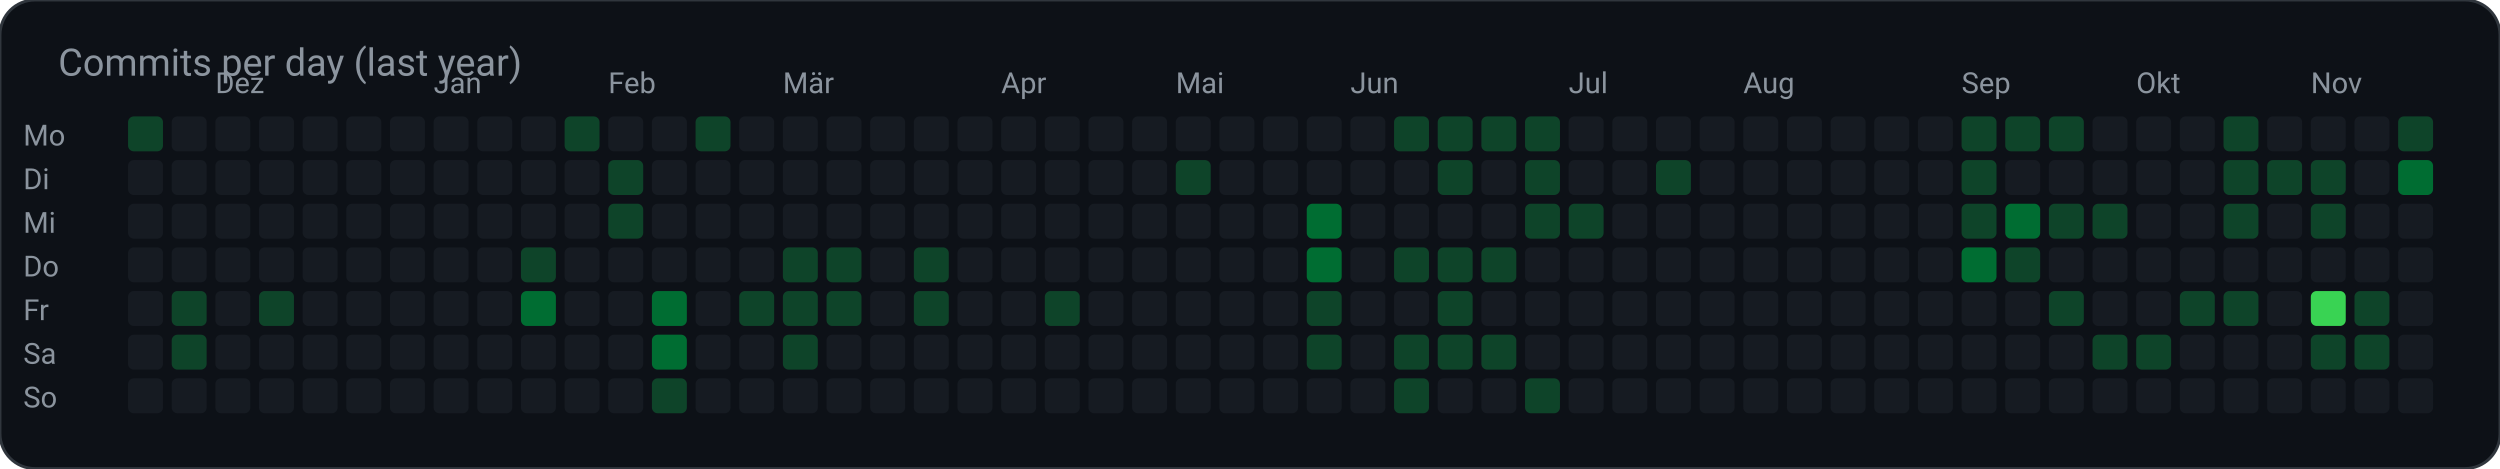
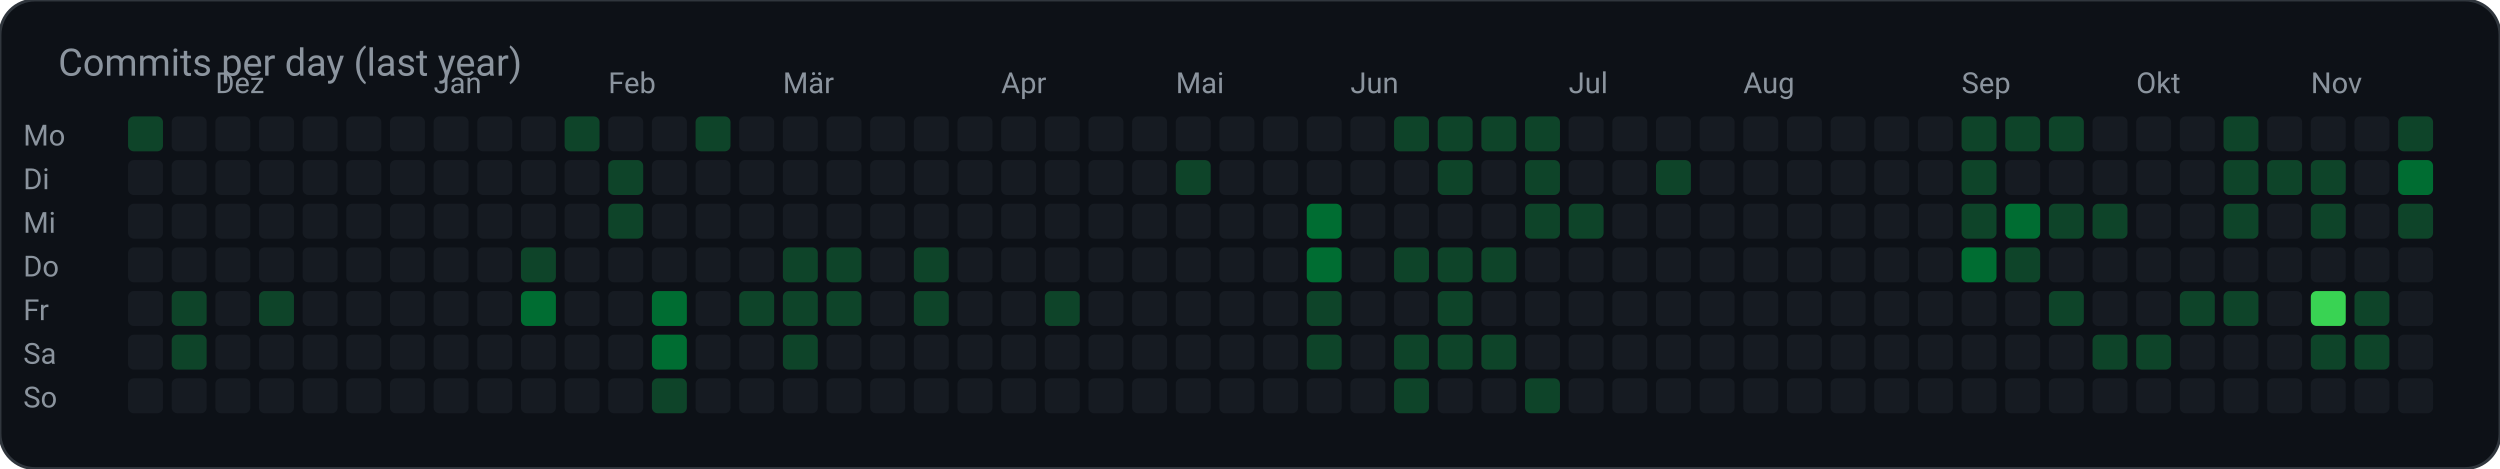
<svg xmlns="http://www.w3.org/2000/svg" width="859" height="161" viewBox="0 0 859 161" role="img" aria-label="Commits per day (last year)">
  <rect width="859" height="161" rx="12" fill="#0d1117" stroke="#30363d" />
  <text x="20" y="26" fill="#8b949e" font-family="ui-sans-serif, system-ui, -apple-system, Segoe UI, Roboto, Helvetica, Arial, sans-serif" font-size="13">Commits per day (last year)</text>
  <text x="8.0" y="50.0" fill="#8b949e" font-family="ui-sans-serif, system-ui, -apple-system, Segoe UI, Roboto, Helvetica, Arial, sans-serif" font-size="10" text-anchor="start" font-weight="400">Mo</text>
  <rect x="44.0" y="40.0" width="12.0" height="12.0" rx="2" fill="#0e4429" />
  <rect x="59.0" y="40.0" width="12.0" height="12.0" rx="2" fill="#161b22" />
  <rect x="74.0" y="40.0" width="12.0" height="12.0" rx="2" fill="#161b22" />
  <rect x="89.0" y="40.0" width="12.0" height="12.0" rx="2" fill="#161b22" />
  <rect x="104.0" y="40.0" width="12.0" height="12.0" rx="2" fill="#161b22" />
  <rect x="119.0" y="40.0" width="12.0" height="12.0" rx="2" fill="#161b22" />
  <rect x="134.0" y="40.0" width="12.0" height="12.0" rx="2" fill="#161b22" />
  <rect x="149.0" y="40.0" width="12.0" height="12.0" rx="2" fill="#161b22" />
  <rect x="164.0" y="40.0" width="12.0" height="12.0" rx="2" fill="#161b22" />
  <rect x="179.0" y="40.0" width="12.0" height="12.0" rx="2" fill="#161b22" />
  <rect x="194.0" y="40.0" width="12.0" height="12.0" rx="2" fill="#0e4429" />
  <rect x="209.0" y="40.0" width="12.0" height="12.0" rx="2" fill="#161b22" />
  <rect x="224.0" y="40.0" width="12.0" height="12.0" rx="2" fill="#161b22" />
  <rect x="239.0" y="40.0" width="12.0" height="12.0" rx="2" fill="#0e4429" />
  <rect x="254.0" y="40.0" width="12.0" height="12.0" rx="2" fill="#161b22" />
  <rect x="269.0" y="40.0" width="12.0" height="12.0" rx="2" fill="#161b22" />
  <rect x="284.0" y="40.0" width="12.0" height="12.0" rx="2" fill="#161b22" />
  <rect x="299.0" y="40.0" width="12.0" height="12.0" rx="2" fill="#161b22" />
  <rect x="314.0" y="40.0" width="12.0" height="12.0" rx="2" fill="#161b22" />
  <rect x="329.0" y="40.0" width="12.0" height="12.0" rx="2" fill="#161b22" />
  <rect x="344.0" y="40.0" width="12.0" height="12.0" rx="2" fill="#161b22" />
  <rect x="359.0" y="40.0" width="12.0" height="12.0" rx="2" fill="#161b22" />
  <rect x="374.0" y="40.0" width="12.0" height="12.0" rx="2" fill="#161b22" />
  <rect x="389.0" y="40.0" width="12.0" height="12.0" rx="2" fill="#161b22" />
  <rect x="404.0" y="40.0" width="12.0" height="12.0" rx="2" fill="#161b22" />
  <rect x="419.0" y="40.0" width="12.0" height="12.0" rx="2" fill="#161b22" />
  <rect x="434.0" y="40.0" width="12.0" height="12.0" rx="2" fill="#161b22" />
  <rect x="449.0" y="40.0" width="12.0" height="12.0" rx="2" fill="#161b22" />
  <rect x="464.0" y="40.0" width="12.0" height="12.0" rx="2" fill="#161b22" />
  <rect x="479.0" y="40.0" width="12.0" height="12.0" rx="2" fill="#0e4429" />
  <rect x="494.0" y="40.0" width="12.0" height="12.0" rx="2" fill="#0e4429" />
  <rect x="509.0" y="40.0" width="12.0" height="12.0" rx="2" fill="#0e4429" />
  <rect x="524.0" y="40.0" width="12.0" height="12.0" rx="2" fill="#0e4429" />
  <rect x="539.0" y="40.0" width="12.0" height="12.0" rx="2" fill="#161b22" />
  <rect x="554.0" y="40.0" width="12.0" height="12.0" rx="2" fill="#161b22" />
  <rect x="569.0" y="40.0" width="12.0" height="12.0" rx="2" fill="#161b22" />
  <rect x="584.0" y="40.0" width="12.0" height="12.0" rx="2" fill="#161b22" />
  <rect x="599.0" y="40.0" width="12.0" height="12.0" rx="2" fill="#161b22" />
  <rect x="614.0" y="40.0" width="12.0" height="12.0" rx="2" fill="#161b22" />
  <rect x="629.0" y="40.0" width="12.0" height="12.0" rx="2" fill="#161b22" />
  <rect x="644.0" y="40.0" width="12.0" height="12.0" rx="2" fill="#161b22" />
  <rect x="659.0" y="40.0" width="12.0" height="12.0" rx="2" fill="#161b22" />
  <rect x="674.0" y="40.0" width="12.0" height="12.0" rx="2" fill="#0e4429" />
  <rect x="689.0" y="40.0" width="12.0" height="12.0" rx="2" fill="#0e4429" />
  <rect x="704.0" y="40.0" width="12.0" height="12.0" rx="2" fill="#0e4429" />
  <rect x="719.0" y="40.0" width="12.0" height="12.0" rx="2" fill="#161b22" />
  <rect x="734.0" y="40.0" width="12.0" height="12.0" rx="2" fill="#161b22" />
  <rect x="749.0" y="40.0" width="12.0" height="12.0" rx="2" fill="#161b22" />
  <rect x="764.0" y="40.0" width="12.0" height="12.0" rx="2" fill="#0e4429" />
  <rect x="779.0" y="40.0" width="12.0" height="12.0" rx="2" fill="#161b22" />
  <rect x="794.0" y="40.0" width="12.0" height="12.0" rx="2" fill="#161b22" />
  <rect x="809.0" y="40.0" width="12.0" height="12.0" rx="2" fill="#161b22" />
  <rect x="824.0" y="40.0" width="12.0" height="12.0" rx="2" fill="#0e4429" />
  <text x="8.0" y="65.0" fill="#8b949e" font-family="ui-sans-serif, system-ui, -apple-system, Segoe UI, Roboto, Helvetica, Arial, sans-serif" font-size="10" text-anchor="start" font-weight="400">Di</text>
  <rect x="44.0" y="55.0" width="12.0" height="12.0" rx="2" fill="#161b22" />
  <rect x="59.0" y="55.0" width="12.0" height="12.0" rx="2" fill="#161b22" />
  <rect x="74.0" y="55.0" width="12.0" height="12.0" rx="2" fill="#161b22" />
  <rect x="89.0" y="55.0" width="12.0" height="12.0" rx="2" fill="#161b22" />
  <rect x="104.0" y="55.0" width="12.0" height="12.0" rx="2" fill="#161b22" />
  <rect x="119.0" y="55.0" width="12.0" height="12.0" rx="2" fill="#161b22" />
  <rect x="134.0" y="55.0" width="12.0" height="12.0" rx="2" fill="#161b22" />
  <rect x="149.0" y="55.0" width="12.0" height="12.0" rx="2" fill="#161b22" />
  <rect x="164.0" y="55.0" width="12.0" height="12.0" rx="2" fill="#161b22" />
  <rect x="179.0" y="55.0" width="12.0" height="12.0" rx="2" fill="#161b22" />
  <rect x="194.0" y="55.0" width="12.0" height="12.0" rx="2" fill="#161b22" />
  <rect x="209.0" y="55.0" width="12.0" height="12.0" rx="2" fill="#0e4429" />
  <rect x="224.0" y="55.0" width="12.0" height="12.0" rx="2" fill="#161b22" />
  <rect x="239.0" y="55.0" width="12.0" height="12.0" rx="2" fill="#161b22" />
  <rect x="254.0" y="55.0" width="12.0" height="12.0" rx="2" fill="#161b22" />
  <rect x="269.0" y="55.0" width="12.0" height="12.0" rx="2" fill="#161b22" />
  <rect x="284.0" y="55.0" width="12.0" height="12.0" rx="2" fill="#161b22" />
  <rect x="299.0" y="55.0" width="12.0" height="12.0" rx="2" fill="#161b22" />
  <rect x="314.0" y="55.0" width="12.0" height="12.0" rx="2" fill="#161b22" />
  <rect x="329.0" y="55.0" width="12.0" height="12.0" rx="2" fill="#161b22" />
  <rect x="344.0" y="55.0" width="12.0" height="12.0" rx="2" fill="#161b22" />
  <rect x="359.0" y="55.0" width="12.0" height="12.0" rx="2" fill="#161b22" />
  <rect x="374.0" y="55.0" width="12.0" height="12.0" rx="2" fill="#161b22" />
  <rect x="389.0" y="55.0" width="12.0" height="12.0" rx="2" fill="#161b22" />
  <rect x="404.0" y="55.0" width="12.0" height="12.0" rx="2" fill="#0e4429" />
  <rect x="419.0" y="55.0" width="12.0" height="12.0" rx="2" fill="#161b22" />
  <rect x="434.0" y="55.0" width="12.0" height="12.0" rx="2" fill="#161b22" />
  <rect x="449.0" y="55.0" width="12.0" height="12.0" rx="2" fill="#161b22" />
  <rect x="464.0" y="55.0" width="12.0" height="12.0" rx="2" fill="#161b22" />
  <rect x="479.0" y="55.0" width="12.0" height="12.0" rx="2" fill="#161b22" />
  <rect x="494.0" y="55.0" width="12.0" height="12.0" rx="2" fill="#0e4429" />
  <rect x="509.0" y="55.0" width="12.0" height="12.0" rx="2" fill="#161b22" />
  <rect x="524.0" y="55.0" width="12.0" height="12.0" rx="2" fill="#0e4429" />
  <rect x="539.0" y="55.0" width="12.0" height="12.0" rx="2" fill="#161b22" />
  <rect x="554.0" y="55.0" width="12.0" height="12.0" rx="2" fill="#161b22" />
  <rect x="569.0" y="55.0" width="12.0" height="12.0" rx="2" fill="#0e4429" />
  <rect x="584.0" y="55.0" width="12.0" height="12.0" rx="2" fill="#161b22" />
  <rect x="599.0" y="55.0" width="12.0" height="12.0" rx="2" fill="#161b22" />
  <rect x="614.0" y="55.0" width="12.0" height="12.0" rx="2" fill="#161b22" />
  <rect x="629.0" y="55.0" width="12.0" height="12.0" rx="2" fill="#161b22" />
  <rect x="644.0" y="55.0" width="12.0" height="12.0" rx="2" fill="#161b22" />
  <rect x="659.0" y="55.0" width="12.0" height="12.0" rx="2" fill="#161b22" />
  <rect x="674.0" y="55.0" width="12.0" height="12.0" rx="2" fill="#0e4429" />
  <rect x="689.0" y="55.0" width="12.0" height="12.0" rx="2" fill="#161b22" />
  <rect x="704.0" y="55.0" width="12.0" height="12.0" rx="2" fill="#161b22" />
  <rect x="719.0" y="55.0" width="12.0" height="12.0" rx="2" fill="#161b22" />
  <rect x="734.0" y="55.0" width="12.0" height="12.0" rx="2" fill="#161b22" />
  <rect x="749.0" y="55.0" width="12.0" height="12.0" rx="2" fill="#161b22" />
  <rect x="764.0" y="55.0" width="12.0" height="12.0" rx="2" fill="#0e4429" />
  <rect x="779.0" y="55.0" width="12.0" height="12.0" rx="2" fill="#0e4429" />
  <rect x="794.0" y="55.0" width="12.0" height="12.0" rx="2" fill="#0e4429" />
  <rect x="809.0" y="55.0" width="12.0" height="12.0" rx="2" fill="#161b22" />
  <rect x="824.0" y="55.0" width="12.0" height="12.0" rx="2" fill="#006d32" />
  <text x="8.0" y="80.0" fill="#8b949e" font-family="ui-sans-serif, system-ui, -apple-system, Segoe UI, Roboto, Helvetica, Arial, sans-serif" font-size="10" text-anchor="start" font-weight="400">Mi</text>
  <rect x="44.0" y="70.0" width="12.0" height="12.0" rx="2" fill="#161b22" />
  <rect x="59.0" y="70.0" width="12.0" height="12.0" rx="2" fill="#161b22" />
  <rect x="74.0" y="70.0" width="12.0" height="12.0" rx="2" fill="#161b22" />
  <rect x="89.0" y="70.0" width="12.0" height="12.0" rx="2" fill="#161b22" />
  <rect x="104.0" y="70.0" width="12.0" height="12.0" rx="2" fill="#161b22" />
  <rect x="119.0" y="70.0" width="12.0" height="12.0" rx="2" fill="#161b22" />
  <rect x="134.0" y="70.0" width="12.0" height="12.0" rx="2" fill="#161b22" />
  <rect x="149.0" y="70.0" width="12.0" height="12.0" rx="2" fill="#161b22" />
  <rect x="164.0" y="70.0" width="12.0" height="12.0" rx="2" fill="#161b22" />
  <rect x="179.0" y="70.0" width="12.0" height="12.0" rx="2" fill="#161b22" />
  <rect x="194.0" y="70.0" width="12.0" height="12.0" rx="2" fill="#161b22" />
  <rect x="209.0" y="70.0" width="12.0" height="12.0" rx="2" fill="#0e4429" />
  <rect x="224.0" y="70.0" width="12.0" height="12.0" rx="2" fill="#161b22" />
  <rect x="239.0" y="70.0" width="12.0" height="12.0" rx="2" fill="#161b22" />
  <rect x="254.0" y="70.0" width="12.0" height="12.0" rx="2" fill="#161b22" />
  <rect x="269.0" y="70.0" width="12.0" height="12.0" rx="2" fill="#161b22" />
  <rect x="284.0" y="70.0" width="12.0" height="12.0" rx="2" fill="#161b22" />
  <rect x="299.0" y="70.0" width="12.0" height="12.0" rx="2" fill="#161b22" />
  <rect x="314.0" y="70.0" width="12.0" height="12.0" rx="2" fill="#161b22" />
  <rect x="329.0" y="70.0" width="12.0" height="12.0" rx="2" fill="#161b22" />
  <rect x="344.0" y="70.0" width="12.0" height="12.0" rx="2" fill="#161b22" />
  <rect x="359.0" y="70.0" width="12.0" height="12.0" rx="2" fill="#161b22" />
  <rect x="374.0" y="70.0" width="12.0" height="12.0" rx="2" fill="#161b22" />
  <rect x="389.0" y="70.0" width="12.0" height="12.0" rx="2" fill="#161b22" />
  <rect x="404.0" y="70.0" width="12.0" height="12.0" rx="2" fill="#161b22" />
  <rect x="419.0" y="70.0" width="12.0" height="12.0" rx="2" fill="#161b22" />
  <rect x="434.0" y="70.0" width="12.0" height="12.0" rx="2" fill="#161b22" />
  <rect x="449.0" y="70.0" width="12.0" height="12.0" rx="2" fill="#006d32" />
  <rect x="464.0" y="70.0" width="12.0" height="12.0" rx="2" fill="#161b22" />
  <rect x="479.0" y="70.0" width="12.0" height="12.0" rx="2" fill="#161b22" />
  <rect x="494.0" y="70.0" width="12.0" height="12.0" rx="2" fill="#161b22" />
  <rect x="509.0" y="70.0" width="12.0" height="12.0" rx="2" fill="#161b22" />
  <rect x="524.0" y="70.0" width="12.0" height="12.0" rx="2" fill="#0e4429" />
  <rect x="539.0" y="70.0" width="12.0" height="12.0" rx="2" fill="#0e4429" />
  <rect x="554.0" y="70.0" width="12.0" height="12.0" rx="2" fill="#161b22" />
  <rect x="569.0" y="70.0" width="12.0" height="12.0" rx="2" fill="#161b22" />
  <rect x="584.0" y="70.0" width="12.0" height="12.0" rx="2" fill="#161b22" />
  <rect x="599.0" y="70.0" width="12.0" height="12.0" rx="2" fill="#161b22" />
  <rect x="614.0" y="70.0" width="12.0" height="12.0" rx="2" fill="#161b22" />
  <rect x="629.0" y="70.0" width="12.0" height="12.0" rx="2" fill="#161b22" />
  <rect x="644.0" y="70.0" width="12.0" height="12.0" rx="2" fill="#161b22" />
  <rect x="659.0" y="70.0" width="12.0" height="12.0" rx="2" fill="#161b22" />
  <rect x="674.0" y="70.0" width="12.0" height="12.0" rx="2" fill="#0e4429" />
  <rect x="689.0" y="70.0" width="12.0" height="12.0" rx="2" fill="#006d32" />
  <rect x="704.0" y="70.0" width="12.0" height="12.0" rx="2" fill="#0e4429" />
  <rect x="719.0" y="70.0" width="12.0" height="12.0" rx="2" fill="#0e4429" />
  <rect x="734.0" y="70.0" width="12.0" height="12.0" rx="2" fill="#161b22" />
  <rect x="749.0" y="70.0" width="12.0" height="12.0" rx="2" fill="#161b22" />
  <rect x="764.0" y="70.0" width="12.0" height="12.0" rx="2" fill="#0e4429" />
  <rect x="779.0" y="70.0" width="12.0" height="12.0" rx="2" fill="#161b22" />
  <rect x="794.0" y="70.0" width="12.0" height="12.0" rx="2" fill="#0e4429" />
  <rect x="809.0" y="70.0" width="12.0" height="12.0" rx="2" fill="#161b22" />
-   <rect x="824.0" y="70.0" width="12.0" height="12.0" rx="2" fill="#161b22" />
+   <rect x="824.0" y="70.0" width="12.0" height="12.0" rx="2" fill="#0e4429" />
  <text x="8.0" y="95.0" fill="#8b949e" font-family="ui-sans-serif, system-ui, -apple-system, Segoe UI, Roboto, Helvetica, Arial, sans-serif" font-size="10" text-anchor="start" font-weight="400">Do</text>
  <rect x="44.0" y="85.0" width="12.0" height="12.0" rx="2" fill="#161b22" />
  <rect x="59.0" y="85.0" width="12.0" height="12.0" rx="2" fill="#161b22" />
  <rect x="74.0" y="85.0" width="12.0" height="12.0" rx="2" fill="#161b22" />
  <rect x="89.0" y="85.0" width="12.0" height="12.0" rx="2" fill="#161b22" />
  <rect x="104.0" y="85.0" width="12.0" height="12.0" rx="2" fill="#161b22" />
  <rect x="119.0" y="85.0" width="12.0" height="12.0" rx="2" fill="#161b22" />
  <rect x="134.0" y="85.0" width="12.0" height="12.0" rx="2" fill="#161b22" />
  <rect x="149.0" y="85.0" width="12.0" height="12.0" rx="2" fill="#161b22" />
  <rect x="164.0" y="85.0" width="12.0" height="12.0" rx="2" fill="#161b22" />
  <rect x="179.0" y="85.0" width="12.0" height="12.0" rx="2" fill="#0e4429" />
  <rect x="194.0" y="85.0" width="12.0" height="12.0" rx="2" fill="#161b22" />
  <rect x="209.0" y="85.0" width="12.0" height="12.0" rx="2" fill="#161b22" />
  <rect x="224.0" y="85.0" width="12.0" height="12.0" rx="2" fill="#161b22" />
  <rect x="239.0" y="85.0" width="12.0" height="12.0" rx="2" fill="#161b22" />
  <rect x="254.0" y="85.0" width="12.0" height="12.0" rx="2" fill="#161b22" />
  <rect x="269.0" y="85.0" width="12.0" height="12.0" rx="2" fill="#0e4429" />
  <rect x="284.0" y="85.0" width="12.0" height="12.0" rx="2" fill="#0e4429" />
  <rect x="299.0" y="85.0" width="12.0" height="12.0" rx="2" fill="#161b22" />
  <rect x="314.0" y="85.0" width="12.0" height="12.0" rx="2" fill="#0e4429" />
  <rect x="329.0" y="85.0" width="12.0" height="12.0" rx="2" fill="#161b22" />
  <rect x="344.0" y="85.0" width="12.0" height="12.0" rx="2" fill="#161b22" />
  <rect x="359.0" y="85.0" width="12.0" height="12.0" rx="2" fill="#161b22" />
  <rect x="374.0" y="85.0" width="12.0" height="12.0" rx="2" fill="#161b22" />
  <rect x="389.0" y="85.0" width="12.0" height="12.0" rx="2" fill="#161b22" />
  <rect x="404.0" y="85.0" width="12.0" height="12.0" rx="2" fill="#161b22" />
  <rect x="419.0" y="85.0" width="12.0" height="12.0" rx="2" fill="#161b22" />
  <rect x="434.0" y="85.0" width="12.0" height="12.0" rx="2" fill="#161b22" />
  <rect x="449.0" y="85.0" width="12.0" height="12.0" rx="2" fill="#006d32" />
  <rect x="464.0" y="85.0" width="12.0" height="12.0" rx="2" fill="#161b22" />
  <rect x="479.0" y="85.0" width="12.0" height="12.0" rx="2" fill="#0e4429" />
  <rect x="494.0" y="85.0" width="12.0" height="12.0" rx="2" fill="#0e4429" />
  <rect x="509.0" y="85.0" width="12.0" height="12.0" rx="2" fill="#0e4429" />
  <rect x="524.0" y="85.0" width="12.0" height="12.0" rx="2" fill="#161b22" />
  <rect x="539.0" y="85.0" width="12.0" height="12.0" rx="2" fill="#161b22" />
  <rect x="554.0" y="85.0" width="12.0" height="12.0" rx="2" fill="#161b22" />
  <rect x="569.0" y="85.0" width="12.0" height="12.0" rx="2" fill="#161b22" />
  <rect x="584.0" y="85.0" width="12.0" height="12.0" rx="2" fill="#161b22" />
  <rect x="599.0" y="85.0" width="12.0" height="12.0" rx="2" fill="#161b22" />
  <rect x="614.0" y="85.0" width="12.0" height="12.0" rx="2" fill="#161b22" />
  <rect x="629.0" y="85.0" width="12.0" height="12.0" rx="2" fill="#161b22" />
  <rect x="644.0" y="85.0" width="12.0" height="12.0" rx="2" fill="#161b22" />
  <rect x="659.0" y="85.0" width="12.0" height="12.0" rx="2" fill="#161b22" />
  <rect x="674.0" y="85.0" width="12.0" height="12.0" rx="2" fill="#006d32" />
  <rect x="689.0" y="85.0" width="12.0" height="12.0" rx="2" fill="#0e4429" />
  <rect x="704.0" y="85.0" width="12.0" height="12.0" rx="2" fill="#161b22" />
  <rect x="719.0" y="85.0" width="12.0" height="12.0" rx="2" fill="#161b22" />
  <rect x="734.0" y="85.0" width="12.0" height="12.0" rx="2" fill="#161b22" />
  <rect x="749.0" y="85.0" width="12.0" height="12.0" rx="2" fill="#161b22" />
  <rect x="764.0" y="85.0" width="12.0" height="12.0" rx="2" fill="#161b22" />
  <rect x="779.0" y="85.0" width="12.0" height="12.0" rx="2" fill="#161b22" />
  <rect x="794.0" y="85.0" width="12.0" height="12.0" rx="2" fill="#161b22" />
  <rect x="809.0" y="85.0" width="12.0" height="12.0" rx="2" fill="#161b22" />
  <rect x="824.0" y="85.0" width="12.0" height="12.0" rx="2" fill="#161b22" />
  <text x="8.0" y="110.0" fill="#8b949e" font-family="ui-sans-serif, system-ui, -apple-system, Segoe UI, Roboto, Helvetica, Arial, sans-serif" font-size="10" text-anchor="start" font-weight="400">Fr</text>
  <rect x="44.0" y="100.0" width="12.0" height="12.0" rx="2" fill="#161b22" />
  <rect x="59.0" y="100.0" width="12.0" height="12.0" rx="2" fill="#0e4429" />
  <rect x="74.0" y="100.0" width="12.0" height="12.0" rx="2" fill="#161b22" />
  <rect x="89.0" y="100.0" width="12.0" height="12.0" rx="2" fill="#0e4429" />
  <rect x="104.0" y="100.0" width="12.0" height="12.0" rx="2" fill="#161b22" />
  <rect x="119.0" y="100.0" width="12.0" height="12.0" rx="2" fill="#161b22" />
  <rect x="134.0" y="100.0" width="12.0" height="12.0" rx="2" fill="#161b22" />
  <rect x="149.0" y="100.0" width="12.0" height="12.0" rx="2" fill="#161b22" />
  <rect x="164.0" y="100.0" width="12.0" height="12.0" rx="2" fill="#161b22" />
  <rect x="179.0" y="100.0" width="12.0" height="12.0" rx="2" fill="#006d32" />
  <rect x="194.0" y="100.0" width="12.0" height="12.0" rx="2" fill="#161b22" />
  <rect x="209.0" y="100.0" width="12.0" height="12.0" rx="2" fill="#161b22" />
  <rect x="224.0" y="100.0" width="12.0" height="12.0" rx="2" fill="#006d32" />
  <rect x="239.0" y="100.0" width="12.0" height="12.0" rx="2" fill="#161b22" />
  <rect x="254.0" y="100.0" width="12.0" height="12.0" rx="2" fill="#0e4429" />
  <rect x="269.0" y="100.0" width="12.0" height="12.0" rx="2" fill="#0e4429" />
  <rect x="284.0" y="100.0" width="12.0" height="12.0" rx="2" fill="#0e4429" />
  <rect x="299.0" y="100.0" width="12.0" height="12.0" rx="2" fill="#161b22" />
  <rect x="314.0" y="100.0" width="12.0" height="12.0" rx="2" fill="#0e4429" />
  <rect x="329.0" y="100.0" width="12.0" height="12.0" rx="2" fill="#161b22" />
  <rect x="344.0" y="100.0" width="12.0" height="12.0" rx="2" fill="#161b22" />
  <rect x="359.0" y="100.0" width="12.0" height="12.0" rx="2" fill="#0e4429" />
  <rect x="374.0" y="100.0" width="12.0" height="12.0" rx="2" fill="#161b22" />
  <rect x="389.0" y="100.0" width="12.0" height="12.0" rx="2" fill="#161b22" />
  <rect x="404.0" y="100.0" width="12.0" height="12.0" rx="2" fill="#161b22" />
  <rect x="419.0" y="100.0" width="12.0" height="12.0" rx="2" fill="#161b22" />
  <rect x="434.0" y="100.0" width="12.0" height="12.0" rx="2" fill="#161b22" />
  <rect x="449.0" y="100.0" width="12.0" height="12.0" rx="2" fill="#0e4429" />
  <rect x="464.0" y="100.0" width="12.0" height="12.0" rx="2" fill="#161b22" />
  <rect x="479.0" y="100.0" width="12.0" height="12.0" rx="2" fill="#161b22" />
  <rect x="494.0" y="100.0" width="12.0" height="12.0" rx="2" fill="#0e4429" />
  <rect x="509.0" y="100.0" width="12.0" height="12.0" rx="2" fill="#161b22" />
  <rect x="524.0" y="100.0" width="12.0" height="12.0" rx="2" fill="#161b22" />
  <rect x="539.0" y="100.0" width="12.0" height="12.0" rx="2" fill="#161b22" />
  <rect x="554.0" y="100.0" width="12.0" height="12.0" rx="2" fill="#161b22" />
  <rect x="569.0" y="100.0" width="12.0" height="12.0" rx="2" fill="#161b22" />
  <rect x="584.0" y="100.0" width="12.0" height="12.0" rx="2" fill="#161b22" />
  <rect x="599.0" y="100.0" width="12.0" height="12.0" rx="2" fill="#161b22" />
  <rect x="614.0" y="100.0" width="12.0" height="12.0" rx="2" fill="#161b22" />
  <rect x="629.0" y="100.0" width="12.0" height="12.0" rx="2" fill="#161b22" />
  <rect x="644.0" y="100.0" width="12.0" height="12.0" rx="2" fill="#161b22" />
  <rect x="659.0" y="100.0" width="12.0" height="12.0" rx="2" fill="#161b22" />
  <rect x="674.0" y="100.0" width="12.0" height="12.0" rx="2" fill="#161b22" />
  <rect x="689.0" y="100.0" width="12.0" height="12.0" rx="2" fill="#161b22" />
  <rect x="704.0" y="100.0" width="12.0" height="12.0" rx="2" fill="#0e4429" />
  <rect x="719.0" y="100.0" width="12.0" height="12.0" rx="2" fill="#161b22" />
  <rect x="734.0" y="100.0" width="12.0" height="12.0" rx="2" fill="#161b22" />
  <rect x="749.0" y="100.0" width="12.0" height="12.0" rx="2" fill="#0e4429" />
  <rect x="764.0" y="100.0" width="12.0" height="12.0" rx="2" fill="#0e4429" />
  <rect x="779.0" y="100.0" width="12.0" height="12.0" rx="2" fill="#161b22" />
  <rect x="794.0" y="100.0" width="12.0" height="12.0" rx="2" fill="#39d353" />
  <rect x="809.0" y="100.0" width="12.0" height="12.0" rx="2" fill="#0e4429" />
  <rect x="824.0" y="100.0" width="12.0" height="12.0" rx="2" fill="#161b22" />
  <text x="8.0" y="125.0" fill="#8b949e" font-family="ui-sans-serif, system-ui, -apple-system, Segoe UI, Roboto, Helvetica, Arial, sans-serif" font-size="10" text-anchor="start" font-weight="400">Sa</text>
  <rect x="44.0" y="115.0" width="12.0" height="12.0" rx="2" fill="#161b22" />
  <rect x="59.0" y="115.0" width="12.0" height="12.0" rx="2" fill="#0e4429" />
  <rect x="74.0" y="115.0" width="12.0" height="12.0" rx="2" fill="#161b22" />
  <rect x="89.0" y="115.0" width="12.0" height="12.0" rx="2" fill="#161b22" />
  <rect x="104.0" y="115.0" width="12.0" height="12.0" rx="2" fill="#161b22" />
  <rect x="119.0" y="115.0" width="12.0" height="12.0" rx="2" fill="#161b22" />
  <rect x="134.0" y="115.0" width="12.0" height="12.0" rx="2" fill="#161b22" />
  <rect x="149.0" y="115.0" width="12.0" height="12.0" rx="2" fill="#161b22" />
  <rect x="164.0" y="115.0" width="12.0" height="12.0" rx="2" fill="#161b22" />
  <rect x="179.0" y="115.0" width="12.0" height="12.0" rx="2" fill="#161b22" />
  <rect x="194.0" y="115.0" width="12.0" height="12.0" rx="2" fill="#161b22" />
  <rect x="209.0" y="115.0" width="12.0" height="12.0" rx="2" fill="#161b22" />
  <rect x="224.0" y="115.0" width="12.0" height="12.0" rx="2" fill="#006d32" />
  <rect x="239.0" y="115.0" width="12.0" height="12.0" rx="2" fill="#161b22" />
  <rect x="254.0" y="115.0" width="12.0" height="12.0" rx="2" fill="#161b22" />
  <rect x="269.0" y="115.0" width="12.0" height="12.0" rx="2" fill="#0e4429" />
  <rect x="284.0" y="115.0" width="12.0" height="12.0" rx="2" fill="#161b22" />
  <rect x="299.0" y="115.0" width="12.0" height="12.0" rx="2" fill="#161b22" />
  <rect x="314.0" y="115.0" width="12.0" height="12.0" rx="2" fill="#161b22" />
  <rect x="329.0" y="115.0" width="12.0" height="12.0" rx="2" fill="#161b22" />
  <rect x="344.0" y="115.0" width="12.0" height="12.0" rx="2" fill="#161b22" />
  <rect x="359.0" y="115.0" width="12.0" height="12.0" rx="2" fill="#161b22" />
  <rect x="374.0" y="115.0" width="12.0" height="12.0" rx="2" fill="#161b22" />
  <rect x="389.0" y="115.0" width="12.0" height="12.0" rx="2" fill="#161b22" />
  <rect x="404.0" y="115.0" width="12.0" height="12.0" rx="2" fill="#161b22" />
  <rect x="419.0" y="115.0" width="12.0" height="12.0" rx="2" fill="#161b22" />
  <rect x="434.0" y="115.0" width="12.0" height="12.0" rx="2" fill="#161b22" />
  <rect x="449.0" y="115.0" width="12.0" height="12.0" rx="2" fill="#0e4429" />
  <rect x="464.0" y="115.0" width="12.0" height="12.0" rx="2" fill="#161b22" />
  <rect x="479.0" y="115.0" width="12.0" height="12.0" rx="2" fill="#0e4429" />
  <rect x="494.0" y="115.0" width="12.0" height="12.0" rx="2" fill="#0e4429" />
  <rect x="509.0" y="115.0" width="12.0" height="12.0" rx="2" fill="#0e4429" />
  <rect x="524.0" y="115.0" width="12.0" height="12.0" rx="2" fill="#161b22" />
  <rect x="539.0" y="115.0" width="12.0" height="12.0" rx="2" fill="#161b22" />
  <rect x="554.0" y="115.0" width="12.0" height="12.0" rx="2" fill="#161b22" />
  <rect x="569.0" y="115.0" width="12.0" height="12.0" rx="2" fill="#161b22" />
  <rect x="584.0" y="115.0" width="12.0" height="12.0" rx="2" fill="#161b22" />
  <rect x="599.0" y="115.0" width="12.0" height="12.0" rx="2" fill="#161b22" />
  <rect x="614.0" y="115.0" width="12.0" height="12.0" rx="2" fill="#161b22" />
  <rect x="629.0" y="115.0" width="12.0" height="12.0" rx="2" fill="#161b22" />
  <rect x="644.0" y="115.0" width="12.0" height="12.0" rx="2" fill="#161b22" />
  <rect x="659.0" y="115.0" width="12.0" height="12.0" rx="2" fill="#161b22" />
  <rect x="674.0" y="115.0" width="12.0" height="12.0" rx="2" fill="#161b22" />
  <rect x="689.0" y="115.0" width="12.0" height="12.0" rx="2" fill="#161b22" />
  <rect x="704.0" y="115.0" width="12.0" height="12.0" rx="2" fill="#161b22" />
  <rect x="719.0" y="115.0" width="12.0" height="12.0" rx="2" fill="#0e4429" />
  <rect x="734.0" y="115.0" width="12.0" height="12.0" rx="2" fill="#0e4429" />
  <rect x="749.0" y="115.0" width="12.0" height="12.0" rx="2" fill="#161b22" />
  <rect x="764.0" y="115.0" width="12.0" height="12.0" rx="2" fill="#161b22" />
  <rect x="779.0" y="115.0" width="12.0" height="12.0" rx="2" fill="#161b22" />
  <rect x="794.0" y="115.0" width="12.0" height="12.0" rx="2" fill="#0e4429" />
  <rect x="809.0" y="115.0" width="12.0" height="12.0" rx="2" fill="#0e4429" />
  <rect x="824.0" y="115.0" width="12.0" height="12.0" rx="2" fill="#161b22" />
  <text x="8.0" y="140.0" fill="#8b949e" font-family="ui-sans-serif, system-ui, -apple-system, Segoe UI, Roboto, Helvetica, Arial, sans-serif" font-size="10" text-anchor="start" font-weight="400">So</text>
  <rect x="44.0" y="130.0" width="12.0" height="12.0" rx="2" fill="#161b22" />
  <rect x="59.0" y="130.0" width="12.0" height="12.0" rx="2" fill="#161b22" />
  <rect x="74.0" y="130.0" width="12.0" height="12.0" rx="2" fill="#161b22" />
  <rect x="89.0" y="130.0" width="12.0" height="12.0" rx="2" fill="#161b22" />
  <rect x="104.0" y="130.0" width="12.0" height="12.0" rx="2" fill="#161b22" />
  <rect x="119.0" y="130.0" width="12.0" height="12.0" rx="2" fill="#161b22" />
  <rect x="134.0" y="130.0" width="12.0" height="12.0" rx="2" fill="#161b22" />
  <rect x="149.0" y="130.0" width="12.0" height="12.0" rx="2" fill="#161b22" />
  <rect x="164.0" y="130.0" width="12.0" height="12.0" rx="2" fill="#161b22" />
  <rect x="179.0" y="130.0" width="12.0" height="12.0" rx="2" fill="#161b22" />
  <rect x="194.0" y="130.0" width="12.0" height="12.0" rx="2" fill="#161b22" />
  <rect x="209.0" y="130.0" width="12.0" height="12.0" rx="2" fill="#161b22" />
  <rect x="224.0" y="130.0" width="12.0" height="12.0" rx="2" fill="#0e4429" />
  <rect x="239.0" y="130.0" width="12.0" height="12.0" rx="2" fill="#161b22" />
  <rect x="254.0" y="130.0" width="12.0" height="12.0" rx="2" fill="#161b22" />
  <rect x="269.0" y="130.0" width="12.0" height="12.0" rx="2" fill="#161b22" />
  <rect x="284.0" y="130.0" width="12.0" height="12.0" rx="2" fill="#161b22" />
  <rect x="299.0" y="130.0" width="12.0" height="12.0" rx="2" fill="#161b22" />
  <rect x="314.0" y="130.0" width="12.0" height="12.0" rx="2" fill="#161b22" />
  <rect x="329.0" y="130.0" width="12.0" height="12.0" rx="2" fill="#161b22" />
  <rect x="344.0" y="130.0" width="12.0" height="12.0" rx="2" fill="#161b22" />
  <rect x="359.0" y="130.0" width="12.0" height="12.0" rx="2" fill="#161b22" />
  <rect x="374.0" y="130.0" width="12.0" height="12.0" rx="2" fill="#161b22" />
  <rect x="389.0" y="130.0" width="12.0" height="12.0" rx="2" fill="#161b22" />
  <rect x="404.0" y="130.0" width="12.0" height="12.0" rx="2" fill="#161b22" />
  <rect x="419.0" y="130.0" width="12.0" height="12.0" rx="2" fill="#161b22" />
  <rect x="434.0" y="130.0" width="12.0" height="12.0" rx="2" fill="#161b22" />
  <rect x="449.0" y="130.0" width="12.0" height="12.0" rx="2" fill="#161b22" />
  <rect x="464.0" y="130.0" width="12.0" height="12.0" rx="2" fill="#161b22" />
  <rect x="479.0" y="130.0" width="12.0" height="12.0" rx="2" fill="#0e4429" />
  <rect x="494.0" y="130.0" width="12.0" height="12.0" rx="2" fill="#161b22" />
  <rect x="509.0" y="130.0" width="12.0" height="12.0" rx="2" fill="#161b22" />
  <rect x="524.0" y="130.0" width="12.0" height="12.0" rx="2" fill="#0e4429" />
  <rect x="539.0" y="130.0" width="12.0" height="12.0" rx="2" fill="#161b22" />
  <rect x="554.0" y="130.0" width="12.0" height="12.0" rx="2" fill="#161b22" />
  <rect x="569.0" y="130.0" width="12.0" height="12.0" rx="2" fill="#161b22" />
  <rect x="584.0" y="130.0" width="12.0" height="12.0" rx="2" fill="#161b22" />
  <rect x="599.0" y="130.0" width="12.0" height="12.0" rx="2" fill="#161b22" />
  <rect x="614.0" y="130.0" width="12.0" height="12.0" rx="2" fill="#161b22" />
  <rect x="629.0" y="130.0" width="12.0" height="12.0" rx="2" fill="#161b22" />
  <rect x="644.0" y="130.0" width="12.0" height="12.0" rx="2" fill="#161b22" />
  <rect x="659.0" y="130.0" width="12.0" height="12.0" rx="2" fill="#161b22" />
  <rect x="674.0" y="130.0" width="12.0" height="12.0" rx="2" fill="#161b22" />
  <rect x="689.0" y="130.0" width="12.0" height="12.0" rx="2" fill="#161b22" />
  <rect x="704.0" y="130.0" width="12.0" height="12.0" rx="2" fill="#161b22" />
  <rect x="719.0" y="130.0" width="12.0" height="12.0" rx="2" fill="#161b22" />
  <rect x="734.0" y="130.0" width="12.0" height="12.0" rx="2" fill="#161b22" />
  <rect x="749.0" y="130.0" width="12.0" height="12.0" rx="2" fill="#161b22" />
  <rect x="764.0" y="130.0" width="12.0" height="12.0" rx="2" fill="#161b22" />
  <rect x="779.0" y="130.0" width="12.0" height="12.0" rx="2" fill="#161b22" />
  <rect x="794.0" y="130.0" width="12.0" height="12.0" rx="2" fill="#161b22" />
  <rect x="809.0" y="130.0" width="12.0" height="12.0" rx="2" fill="#161b22" />
  <rect x="824.0" y="130.0" width="12.0" height="12.0" rx="2" fill="#161b22" />
  <text x="74.0" y="32.0" fill="#8b949e" font-family="ui-sans-serif, system-ui, -apple-system, Segoe UI, Roboto, Helvetica, Arial, sans-serif" font-size="10" text-anchor="start" font-weight="400">Dez</text>
  <text x="149.0" y="32.0" fill="#8b949e" font-family="ui-sans-serif, system-ui, -apple-system, Segoe UI, Roboto, Helvetica, Arial, sans-serif" font-size="10" text-anchor="start" font-weight="400">Jan</text>
  <text x="209.0" y="32.0" fill="#8b949e" font-family="ui-sans-serif, system-ui, -apple-system, Segoe UI, Roboto, Helvetica, Arial, sans-serif" font-size="10" text-anchor="start" font-weight="400">Feb</text>
  <text x="269.0" y="32.0" fill="#8b949e" font-family="ui-sans-serif, system-ui, -apple-system, Segoe UI, Roboto, Helvetica, Arial, sans-serif" font-size="10" text-anchor="start" font-weight="400">Mär</text>
  <text x="344.0" y="32.0" fill="#8b949e" font-family="ui-sans-serif, system-ui, -apple-system, Segoe UI, Roboto, Helvetica, Arial, sans-serif" font-size="10" text-anchor="start" font-weight="400">Apr</text>
  <text x="404.0" y="32.0" fill="#8b949e" font-family="ui-sans-serif, system-ui, -apple-system, Segoe UI, Roboto, Helvetica, Arial, sans-serif" font-size="10" text-anchor="start" font-weight="400">Mai</text>
  <text x="464.0" y="32.0" fill="#8b949e" font-family="ui-sans-serif, system-ui, -apple-system, Segoe UI, Roboto, Helvetica, Arial, sans-serif" font-size="10" text-anchor="start" font-weight="400">Jun</text>
  <text x="539.0" y="32.0" fill="#8b949e" font-family="ui-sans-serif, system-ui, -apple-system, Segoe UI, Roboto, Helvetica, Arial, sans-serif" font-size="10" text-anchor="start" font-weight="400">Jul</text>
  <text x="599.0" y="32.0" fill="#8b949e" font-family="ui-sans-serif, system-ui, -apple-system, Segoe UI, Roboto, Helvetica, Arial, sans-serif" font-size="10" text-anchor="start" font-weight="400">Aug</text>
  <text x="674.0" y="32.0" fill="#8b949e" font-family="ui-sans-serif, system-ui, -apple-system, Segoe UI, Roboto, Helvetica, Arial, sans-serif" font-size="10" text-anchor="start" font-weight="400">Sep</text>
  <text x="734.0" y="32.0" fill="#8b949e" font-family="ui-sans-serif, system-ui, -apple-system, Segoe UI, Roboto, Helvetica, Arial, sans-serif" font-size="10" text-anchor="start" font-weight="400">Okt</text>
  <text x="794.0" y="32.0" fill="#8b949e" font-family="ui-sans-serif, system-ui, -apple-system, Segoe UI, Roboto, Helvetica, Arial, sans-serif" font-size="10" text-anchor="start" font-weight="400">Nov</text>
</svg>
